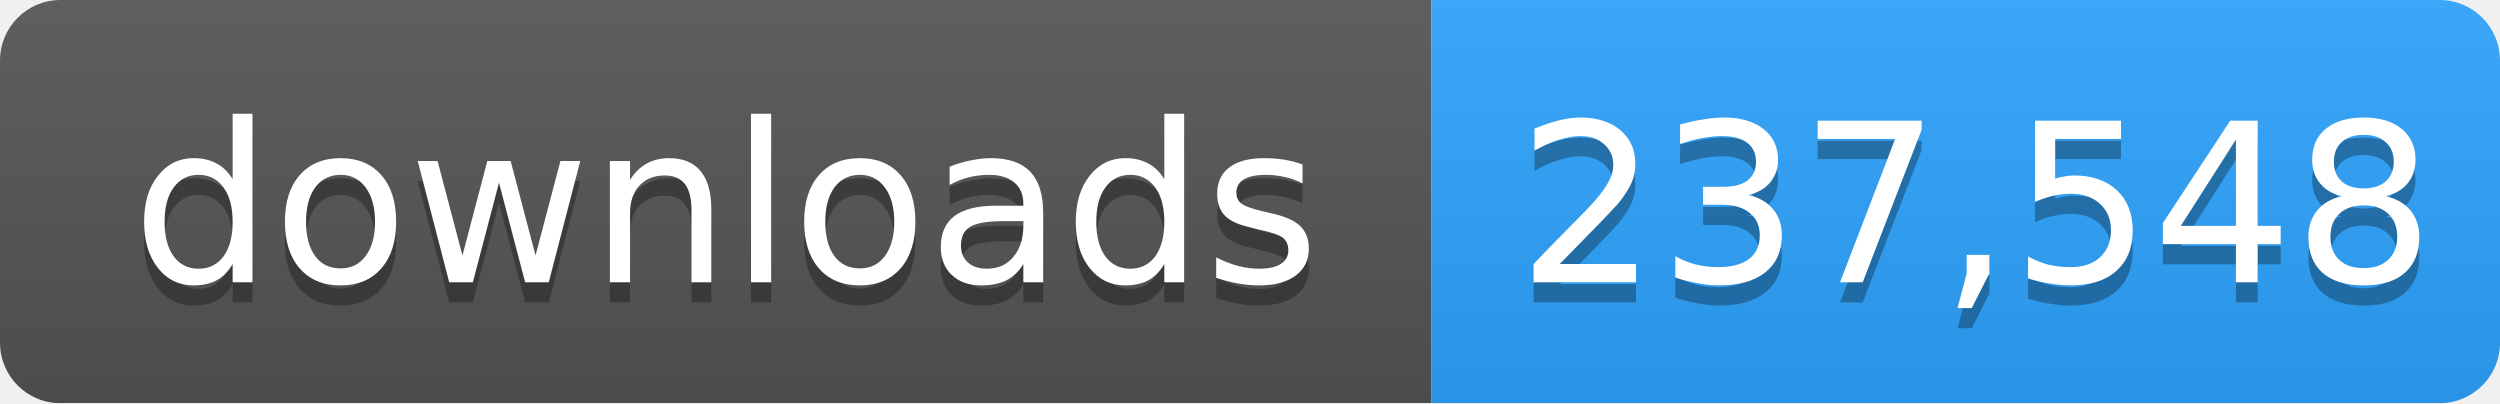
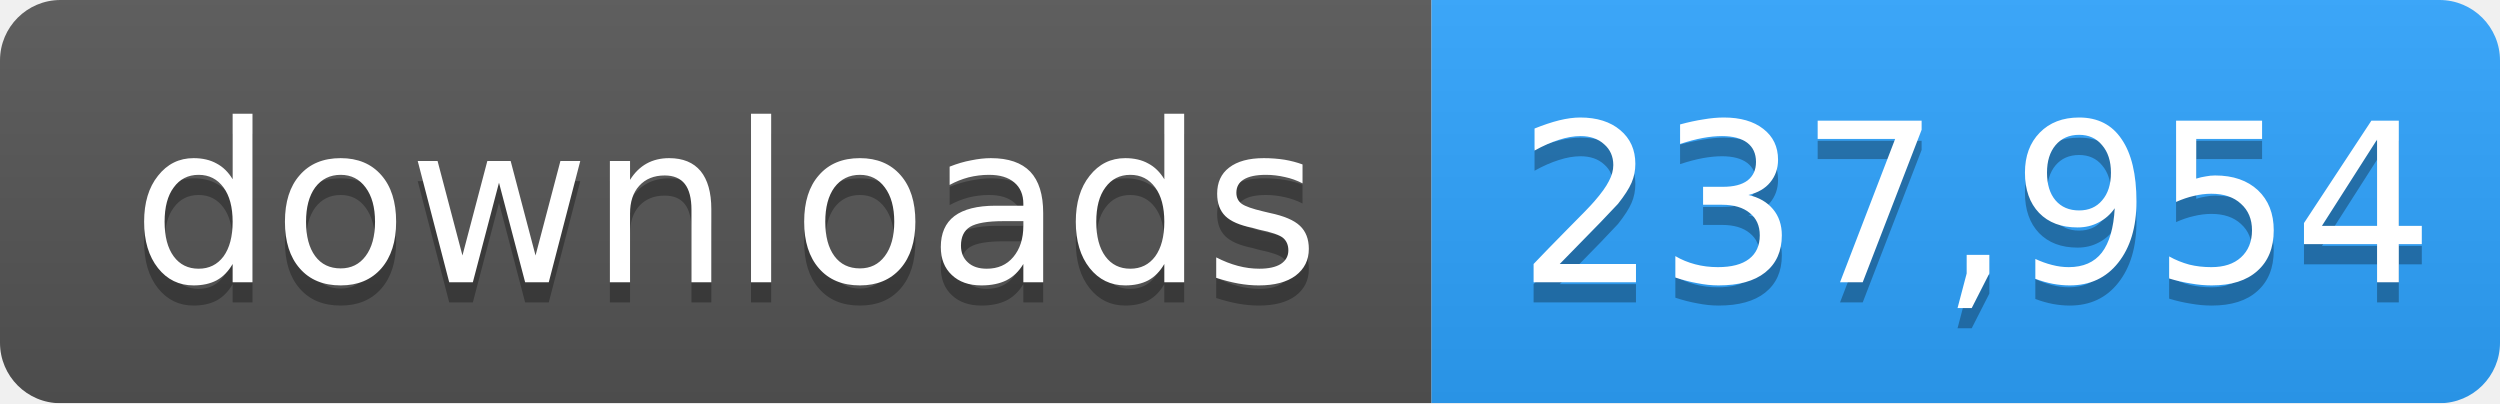
- <svg xmlns="http://www.w3.org/2000/svg" width="124" height="20" role="img" aria-label="downloads: 237,548">
+ <svg xmlns="http://www.w3.org/2000/svg" width="124" height="20" role="img" aria-label="downloads: 237,954">
  <linearGradient id="s" x2="0" y2="100%">
    <stop offset="0" stop-color="#bbb" stop-opacity=".1" />
    <stop offset="1" stop-opacity=".1" />
  </linearGradient>
  <mask id="m">
    <rect width="124" height="20" rx="3" fill="#fff" />
  </mask>
  <g mask="url(#m)">
    <rect width="71" height="20" fill="#555" />
    <rect x="71" width="53" height="20" fill="#2ea4ff" />
    <rect width="124" height="20" fill="url(#s)" />
  </g>
  <g fill="#fff" text-anchor="middle" font-family="Verdana,Geneva,DejaVu Sans,sans-serif" font-size="11">
    <text x="36" y="15" fill="#010101" fill-opacity=".3">downloads</text>
    <text x="36" y="14">downloads</text>
-     <text x="98" y="15" fill="#010101" fill-opacity=".3">237,548</text>
-     <text x="98" y="14">237,548</text>
+     <text x="98" y="15" fill="#010101" fill-opacity=".3">237,954</text>
+     <text x="98" y="14">237,954</text>
  </g>
</svg>
